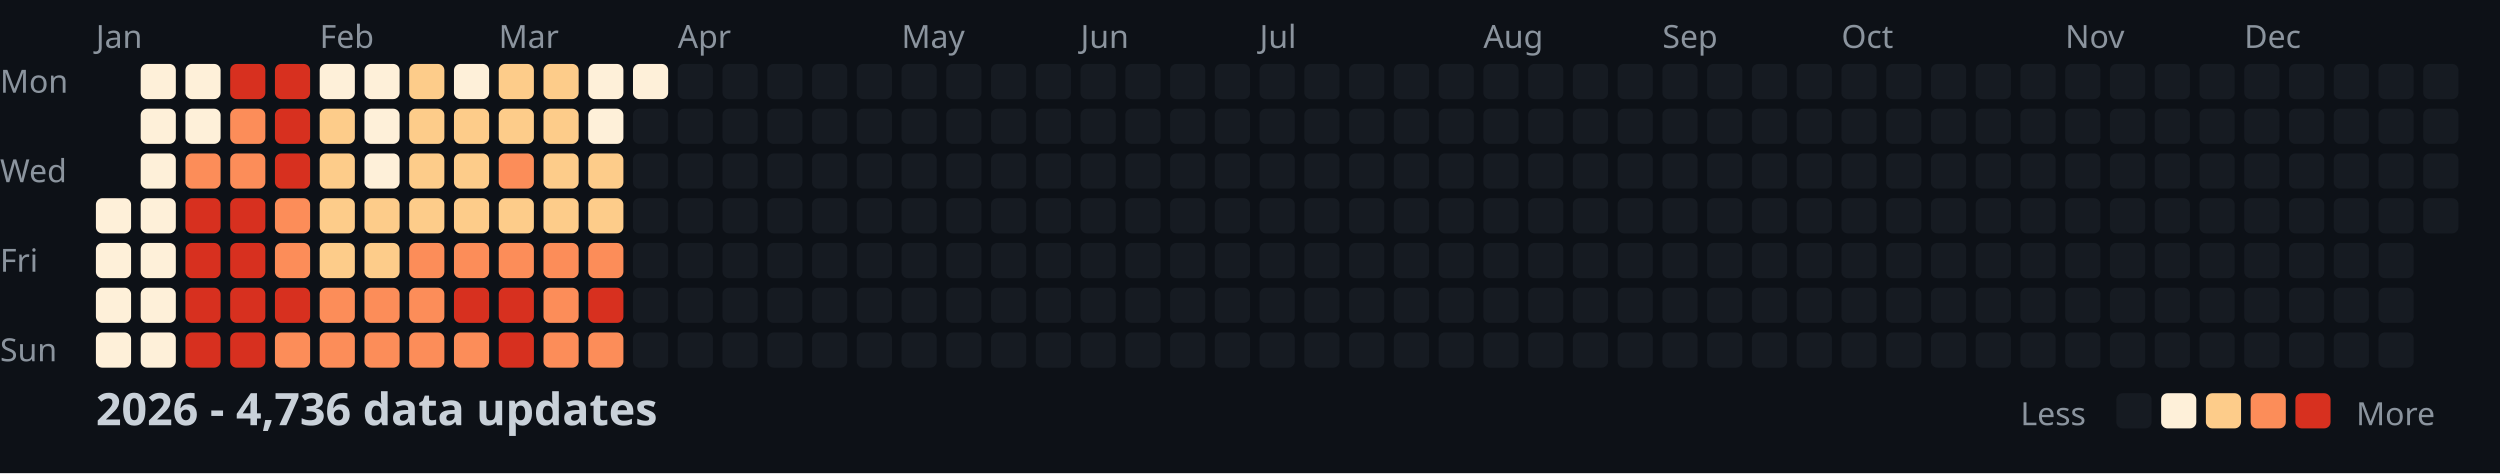
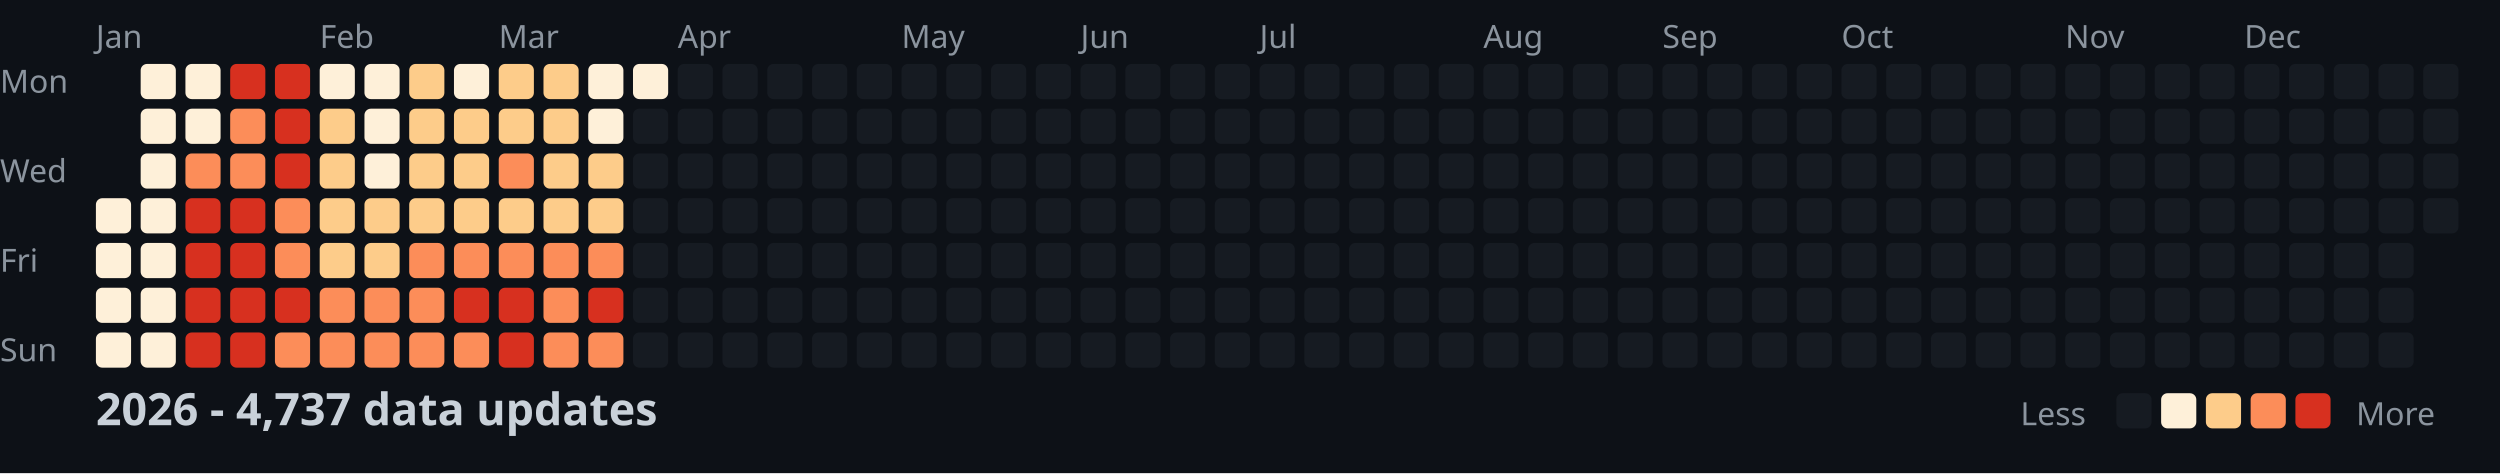
<svg xmlns="http://www.w3.org/2000/svg" width="782" height="148">
  <style>
    .month { font: 10px sans-serif; fill: #8b949e; }
    .day { font: 10px sans-serif; fill: #8b949e; }
    .title { font: bold 14px sans-serif; fill: #c9d1d9; }
    .legend { font: 10px sans-serif; fill: #8b949e; }
  </style>
  <rect width="100%" height="100%" fill="#0d1117" />
  <text x="0" y="29" class="day">Mon</text>
  <text x="0" y="57" class="day">Wed</text>
  <text x="0" y="85" class="day">Fri</text>
  <text x="0" y="113" class="day">Sun</text>
  <text x="30" y="15" class="month">Jan</text>
  <text x="100" y="15" class="month">Feb</text>
  <text x="156" y="15" class="month">Mar</text>
  <text x="212" y="15" class="month">Apr</text>
  <text x="282" y="15" class="month">May</text>
  <text x="338" y="15" class="month">Jun</text>
  <text x="394" y="15" class="month">Jul</text>
  <text x="464" y="15" class="month">Aug</text>
  <text x="520" y="15" class="month">Sep</text>
  <text x="576" y="15" class="month">Oct</text>
  <text x="646" y="15" class="month">Nov</text>
  <text x="702" y="15" class="month">Dec</text>
  <rect x="30" y="62" width="11" height="11" fill="#fef0d9" rx="2" />
  <rect x="30" y="76" width="11" height="11" fill="#fef0d9" rx="2" />
  <rect x="30" y="90" width="11" height="11" fill="#fef0d9" rx="2" />
  <rect x="30" y="104" width="11" height="11" fill="#fef0d9" rx="2" />
  <rect x="44" y="20" width="11" height="11" fill="#fef0d9" rx="2" />
  <rect x="44" y="34" width="11" height="11" fill="#fef0d9" rx="2" />
  <rect x="44" y="48" width="11" height="11" fill="#fef0d9" rx="2" />
  <rect x="44" y="62" width="11" height="11" fill="#fef0d9" rx="2" />
  <rect x="44" y="76" width="11" height="11" fill="#fef0d9" rx="2" />
  <rect x="44" y="90" width="11" height="11" fill="#fef0d9" rx="2" />
  <rect x="44" y="104" width="11" height="11" fill="#fef0d9" rx="2" />
  <rect x="58" y="20" width="11" height="11" fill="#fef0d9" rx="2" />
  <rect x="58" y="34" width="11" height="11" fill="#fef0d9" rx="2" />
  <rect x="58" y="48" width="11" height="11" fill="#fc8d59" rx="2" />
  <rect x="58" y="62" width="11" height="11" fill="#d7301f" rx="2" />
  <rect x="58" y="76" width="11" height="11" fill="#d7301f" rx="2" />
  <rect x="58" y="90" width="11" height="11" fill="#d7301f" rx="2" />
  <rect x="58" y="104" width="11" height="11" fill="#d7301f" rx="2" />
  <rect x="72" y="20" width="11" height="11" fill="#d7301f" rx="2" />
  <rect x="72" y="34" width="11" height="11" fill="#fc8d59" rx="2" />
  <rect x="72" y="48" width="11" height="11" fill="#fc8d59" rx="2" />
  <rect x="72" y="62" width="11" height="11" fill="#d7301f" rx="2" />
  <rect x="72" y="76" width="11" height="11" fill="#d7301f" rx="2" />
  <rect x="72" y="90" width="11" height="11" fill="#d7301f" rx="2" />
  <rect x="72" y="104" width="11" height="11" fill="#d7301f" rx="2" />
  <rect x="86" y="20" width="11" height="11" fill="#d7301f" rx="2" />
  <rect x="86" y="34" width="11" height="11" fill="#d7301f" rx="2" />
  <rect x="86" y="48" width="11" height="11" fill="#d7301f" rx="2" />
  <rect x="86" y="62" width="11" height="11" fill="#fc8d59" rx="2" />
  <rect x="86" y="76" width="11" height="11" fill="#fc8d59" rx="2" />
  <rect x="86" y="90" width="11" height="11" fill="#d7301f" rx="2" />
  <rect x="86" y="104" width="11" height="11" fill="#fc8d59" rx="2" />
  <rect x="100" y="20" width="11" height="11" fill="#fef0d9" rx="2" />
  <rect x="100" y="34" width="11" height="11" fill="#fdcc8a" rx="2" />
  <rect x="100" y="48" width="11" height="11" fill="#fdcc8a" rx="2" />
  <rect x="100" y="62" width="11" height="11" fill="#fdcc8a" rx="2" />
  <rect x="100" y="76" width="11" height="11" fill="#fdcc8a" rx="2" />
  <rect x="100" y="90" width="11" height="11" fill="#fc8d59" rx="2" />
  <rect x="100" y="104" width="11" height="11" fill="#fc8d59" rx="2" />
  <rect x="114" y="20" width="11" height="11" fill="#fef0d9" rx="2" />
  <rect x="114" y="34" width="11" height="11" fill="#fef0d9" rx="2" />
  <rect x="114" y="48" width="11" height="11" fill="#fef0d9" rx="2" />
  <rect x="114" y="62" width="11" height="11" fill="#fdcc8a" rx="2" />
  <rect x="114" y="76" width="11" height="11" fill="#fdcc8a" rx="2" />
  <rect x="114" y="90" width="11" height="11" fill="#fc8d59" rx="2" />
  <rect x="114" y="104" width="11" height="11" fill="#fc8d59" rx="2" />
  <rect x="128" y="20" width="11" height="11" fill="#fdcc8a" rx="2" />
  <rect x="128" y="34" width="11" height="11" fill="#fdcc8a" rx="2" />
  <rect x="128" y="48" width="11" height="11" fill="#fdcc8a" rx="2" />
  <rect x="128" y="62" width="11" height="11" fill="#fdcc8a" rx="2" />
  <rect x="128" y="76" width="11" height="11" fill="#fc8d59" rx="2" />
  <rect x="128" y="90" width="11" height="11" fill="#fc8d59" rx="2" />
  <rect x="128" y="104" width="11" height="11" fill="#fc8d59" rx="2" />
  <rect x="142" y="20" width="11" height="11" fill="#fef0d9" rx="2" />
  <rect x="142" y="34" width="11" height="11" fill="#fdcc8a" rx="2" />
  <rect x="142" y="48" width="11" height="11" fill="#fdcc8a" rx="2" />
  <rect x="142" y="62" width="11" height="11" fill="#fdcc8a" rx="2" />
  <rect x="142" y="76" width="11" height="11" fill="#fc8d59" rx="2" />
  <rect x="142" y="90" width="11" height="11" fill="#d7301f" rx="2" />
  <rect x="142" y="104" width="11" height="11" fill="#fc8d59" rx="2" />
  <rect x="156" y="20" width="11" height="11" fill="#fdcc8a" rx="2" />
  <rect x="156" y="34" width="11" height="11" fill="#fdcc8a" rx="2" />
  <rect x="156" y="48" width="11" height="11" fill="#fc8d59" rx="2" />
  <rect x="156" y="62" width="11" height="11" fill="#fdcc8a" rx="2" />
  <rect x="156" y="76" width="11" height="11" fill="#fc8d59" rx="2" />
  <rect x="156" y="90" width="11" height="11" fill="#d7301f" rx="2" />
  <rect x="156" y="104" width="11" height="11" fill="#d7301f" rx="2" />
  <rect x="170" y="20" width="11" height="11" fill="#fdcc8a" rx="2" />
  <rect x="170" y="34" width="11" height="11" fill="#fdcc8a" rx="2" />
  <rect x="170" y="48" width="11" height="11" fill="#fdcc8a" rx="2" />
  <rect x="170" y="62" width="11" height="11" fill="#fdcc8a" rx="2" />
  <rect x="170" y="76" width="11" height="11" fill="#fc8d59" rx="2" />
  <rect x="170" y="90" width="11" height="11" fill="#fc8d59" rx="2" />
  <rect x="170" y="104" width="11" height="11" fill="#fc8d59" rx="2" />
  <rect x="184" y="20" width="11" height="11" fill="#fef0d9" rx="2" />
  <rect x="184" y="34" width="11" height="11" fill="#fef0d9" rx="2" />
  <rect x="184" y="48" width="11" height="11" fill="#fdcc8a" rx="2" />
  <rect x="184" y="62" width="11" height="11" fill="#fdcc8a" rx="2" />
  <rect x="184" y="76" width="11" height="11" fill="#fc8d59" rx="2" />
  <rect x="184" y="90" width="11" height="11" fill="#d7301f" rx="2" />
  <rect x="184" y="104" width="11" height="11" fill="#fc8d59" rx="2" />
  <rect x="198" y="20" width="11" height="11" fill="#fef0d9" rx="2" />
  <rect x="198" y="34" width="11" height="11" fill="#161b22" rx="2" />
  <rect x="198" y="48" width="11" height="11" fill="#161b22" rx="2" />
  <rect x="198" y="62" width="11" height="11" fill="#161b22" rx="2" />
  <rect x="198" y="76" width="11" height="11" fill="#161b22" rx="2" />
  <rect x="198" y="90" width="11" height="11" fill="#161b22" rx="2" />
  <rect x="198" y="104" width="11" height="11" fill="#161b22" rx="2" />
  <rect x="212" y="20" width="11" height="11" fill="#161b22" rx="2" />
  <rect x="212" y="34" width="11" height="11" fill="#161b22" rx="2" />
  <rect x="212" y="48" width="11" height="11" fill="#161b22" rx="2" />
  <rect x="212" y="62" width="11" height="11" fill="#161b22" rx="2" />
  <rect x="212" y="76" width="11" height="11" fill="#161b22" rx="2" />
  <rect x="212" y="90" width="11" height="11" fill="#161b22" rx="2" />
  <rect x="212" y="104" width="11" height="11" fill="#161b22" rx="2" />
  <rect x="226" y="20" width="11" height="11" fill="#161b22" rx="2" />
  <rect x="226" y="34" width="11" height="11" fill="#161b22" rx="2" />
  <rect x="226" y="48" width="11" height="11" fill="#161b22" rx="2" />
  <rect x="226" y="62" width="11" height="11" fill="#161b22" rx="2" />
  <rect x="226" y="76" width="11" height="11" fill="#161b22" rx="2" />
  <rect x="226" y="90" width="11" height="11" fill="#161b22" rx="2" />
  <rect x="226" y="104" width="11" height="11" fill="#161b22" rx="2" />
  <rect x="240" y="20" width="11" height="11" fill="#161b22" rx="2" />
  <rect x="240" y="34" width="11" height="11" fill="#161b22" rx="2" />
  <rect x="240" y="48" width="11" height="11" fill="#161b22" rx="2" />
  <rect x="240" y="62" width="11" height="11" fill="#161b22" rx="2" />
  <rect x="240" y="76" width="11" height="11" fill="#161b22" rx="2" />
  <rect x="240" y="90" width="11" height="11" fill="#161b22" rx="2" />
  <rect x="240" y="104" width="11" height="11" fill="#161b22" rx="2" />
  <rect x="254" y="20" width="11" height="11" fill="#161b22" rx="2" />
  <rect x="254" y="34" width="11" height="11" fill="#161b22" rx="2" />
  <rect x="254" y="48" width="11" height="11" fill="#161b22" rx="2" />
  <rect x="254" y="62" width="11" height="11" fill="#161b22" rx="2" />
  <rect x="254" y="76" width="11" height="11" fill="#161b22" rx="2" />
  <rect x="254" y="90" width="11" height="11" fill="#161b22" rx="2" />
  <rect x="254" y="104" width="11" height="11" fill="#161b22" rx="2" />
  <rect x="268" y="20" width="11" height="11" fill="#161b22" rx="2" />
  <rect x="268" y="34" width="11" height="11" fill="#161b22" rx="2" />
  <rect x="268" y="48" width="11" height="11" fill="#161b22" rx="2" />
  <rect x="268" y="62" width="11" height="11" fill="#161b22" rx="2" />
  <rect x="268" y="76" width="11" height="11" fill="#161b22" rx="2" />
  <rect x="268" y="90" width="11" height="11" fill="#161b22" rx="2" />
  <rect x="268" y="104" width="11" height="11" fill="#161b22" rx="2" />
  <rect x="282" y="20" width="11" height="11" fill="#161b22" rx="2" />
  <rect x="282" y="34" width="11" height="11" fill="#161b22" rx="2" />
  <rect x="282" y="48" width="11" height="11" fill="#161b22" rx="2" />
  <rect x="282" y="62" width="11" height="11" fill="#161b22" rx="2" />
  <rect x="282" y="76" width="11" height="11" fill="#161b22" rx="2" />
  <rect x="282" y="90" width="11" height="11" fill="#161b22" rx="2" />
  <rect x="282" y="104" width="11" height="11" fill="#161b22" rx="2" />
  <rect x="296" y="20" width="11" height="11" fill="#161b22" rx="2" />
  <rect x="296" y="34" width="11" height="11" fill="#161b22" rx="2" />
  <rect x="296" y="48" width="11" height="11" fill="#161b22" rx="2" />
  <rect x="296" y="62" width="11" height="11" fill="#161b22" rx="2" />
  <rect x="296" y="76" width="11" height="11" fill="#161b22" rx="2" />
  <rect x="296" y="90" width="11" height="11" fill="#161b22" rx="2" />
  <rect x="296" y="104" width="11" height="11" fill="#161b22" rx="2" />
  <rect x="310" y="20" width="11" height="11" fill="#161b22" rx="2" />
  <rect x="310" y="34" width="11" height="11" fill="#161b22" rx="2" />
  <rect x="310" y="48" width="11" height="11" fill="#161b22" rx="2" />
  <rect x="310" y="62" width="11" height="11" fill="#161b22" rx="2" />
  <rect x="310" y="76" width="11" height="11" fill="#161b22" rx="2" />
  <rect x="310" y="90" width="11" height="11" fill="#161b22" rx="2" />
  <rect x="310" y="104" width="11" height="11" fill="#161b22" rx="2" />
  <rect x="324" y="20" width="11" height="11" fill="#161b22" rx="2" />
  <rect x="324" y="34" width="11" height="11" fill="#161b22" rx="2" />
  <rect x="324" y="48" width="11" height="11" fill="#161b22" rx="2" />
  <rect x="324" y="62" width="11" height="11" fill="#161b22" rx="2" />
  <rect x="324" y="76" width="11" height="11" fill="#161b22" rx="2" />
  <rect x="324" y="90" width="11" height="11" fill="#161b22" rx="2" />
  <rect x="324" y="104" width="11" height="11" fill="#161b22" rx="2" />
  <rect x="338" y="20" width="11" height="11" fill="#161b22" rx="2" />
  <rect x="338" y="34" width="11" height="11" fill="#161b22" rx="2" />
  <rect x="338" y="48" width="11" height="11" fill="#161b22" rx="2" />
  <rect x="338" y="62" width="11" height="11" fill="#161b22" rx="2" />
  <rect x="338" y="76" width="11" height="11" fill="#161b22" rx="2" />
  <rect x="338" y="90" width="11" height="11" fill="#161b22" rx="2" />
  <rect x="338" y="104" width="11" height="11" fill="#161b22" rx="2" />
  <rect x="352" y="20" width="11" height="11" fill="#161b22" rx="2" />
  <rect x="352" y="34" width="11" height="11" fill="#161b22" rx="2" />
  <rect x="352" y="48" width="11" height="11" fill="#161b22" rx="2" />
  <rect x="352" y="62" width="11" height="11" fill="#161b22" rx="2" />
  <rect x="352" y="76" width="11" height="11" fill="#161b22" rx="2" />
  <rect x="352" y="90" width="11" height="11" fill="#161b22" rx="2" />
  <rect x="352" y="104" width="11" height="11" fill="#161b22" rx="2" />
  <rect x="366" y="20" width="11" height="11" fill="#161b22" rx="2" />
  <rect x="366" y="34" width="11" height="11" fill="#161b22" rx="2" />
  <rect x="366" y="48" width="11" height="11" fill="#161b22" rx="2" />
  <rect x="366" y="62" width="11" height="11" fill="#161b22" rx="2" />
  <rect x="366" y="76" width="11" height="11" fill="#161b22" rx="2" />
  <rect x="366" y="90" width="11" height="11" fill="#161b22" rx="2" />
  <rect x="366" y="104" width="11" height="11" fill="#161b22" rx="2" />
  <rect x="380" y="20" width="11" height="11" fill="#161b22" rx="2" />
  <rect x="380" y="34" width="11" height="11" fill="#161b22" rx="2" />
  <rect x="380" y="48" width="11" height="11" fill="#161b22" rx="2" />
  <rect x="380" y="62" width="11" height="11" fill="#161b22" rx="2" />
  <rect x="380" y="76" width="11" height="11" fill="#161b22" rx="2" />
  <rect x="380" y="90" width="11" height="11" fill="#161b22" rx="2" />
  <rect x="380" y="104" width="11" height="11" fill="#161b22" rx="2" />
  <rect x="394" y="20" width="11" height="11" fill="#161b22" rx="2" />
  <rect x="394" y="34" width="11" height="11" fill="#161b22" rx="2" />
  <rect x="394" y="48" width="11" height="11" fill="#161b22" rx="2" />
  <rect x="394" y="62" width="11" height="11" fill="#161b22" rx="2" />
  <rect x="394" y="76" width="11" height="11" fill="#161b22" rx="2" />
  <rect x="394" y="90" width="11" height="11" fill="#161b22" rx="2" />
  <rect x="394" y="104" width="11" height="11" fill="#161b22" rx="2" />
  <rect x="408" y="20" width="11" height="11" fill="#161b22" rx="2" />
  <rect x="408" y="34" width="11" height="11" fill="#161b22" rx="2" />
  <rect x="408" y="48" width="11" height="11" fill="#161b22" rx="2" />
  <rect x="408" y="62" width="11" height="11" fill="#161b22" rx="2" />
  <rect x="408" y="76" width="11" height="11" fill="#161b22" rx="2" />
  <rect x="408" y="90" width="11" height="11" fill="#161b22" rx="2" />
  <rect x="408" y="104" width="11" height="11" fill="#161b22" rx="2" />
  <rect x="422" y="20" width="11" height="11" fill="#161b22" rx="2" />
  <rect x="422" y="34" width="11" height="11" fill="#161b22" rx="2" />
  <rect x="422" y="48" width="11" height="11" fill="#161b22" rx="2" />
  <rect x="422" y="62" width="11" height="11" fill="#161b22" rx="2" />
  <rect x="422" y="76" width="11" height="11" fill="#161b22" rx="2" />
  <rect x="422" y="90" width="11" height="11" fill="#161b22" rx="2" />
  <rect x="422" y="104" width="11" height="11" fill="#161b22" rx="2" />
  <rect x="436" y="20" width="11" height="11" fill="#161b22" rx="2" />
  <rect x="436" y="34" width="11" height="11" fill="#161b22" rx="2" />
  <rect x="436" y="48" width="11" height="11" fill="#161b22" rx="2" />
  <rect x="436" y="62" width="11" height="11" fill="#161b22" rx="2" />
  <rect x="436" y="76" width="11" height="11" fill="#161b22" rx="2" />
  <rect x="436" y="90" width="11" height="11" fill="#161b22" rx="2" />
  <rect x="436" y="104" width="11" height="11" fill="#161b22" rx="2" />
  <rect x="450" y="20" width="11" height="11" fill="#161b22" rx="2" />
  <rect x="450" y="34" width="11" height="11" fill="#161b22" rx="2" />
  <rect x="450" y="48" width="11" height="11" fill="#161b22" rx="2" />
  <rect x="450" y="62" width="11" height="11" fill="#161b22" rx="2" />
  <rect x="450" y="76" width="11" height="11" fill="#161b22" rx="2" />
  <rect x="450" y="90" width="11" height="11" fill="#161b22" rx="2" />
  <rect x="450" y="104" width="11" height="11" fill="#161b22" rx="2" />
  <rect x="464" y="20" width="11" height="11" fill="#161b22" rx="2" />
  <rect x="464" y="34" width="11" height="11" fill="#161b22" rx="2" />
  <rect x="464" y="48" width="11" height="11" fill="#161b22" rx="2" />
  <rect x="464" y="62" width="11" height="11" fill="#161b22" rx="2" />
  <rect x="464" y="76" width="11" height="11" fill="#161b22" rx="2" />
  <rect x="464" y="90" width="11" height="11" fill="#161b22" rx="2" />
  <rect x="464" y="104" width="11" height="11" fill="#161b22" rx="2" />
  <rect x="478" y="20" width="11" height="11" fill="#161b22" rx="2" />
  <rect x="478" y="34" width="11" height="11" fill="#161b22" rx="2" />
  <rect x="478" y="48" width="11" height="11" fill="#161b22" rx="2" />
  <rect x="478" y="62" width="11" height="11" fill="#161b22" rx="2" />
  <rect x="478" y="76" width="11" height="11" fill="#161b22" rx="2" />
  <rect x="478" y="90" width="11" height="11" fill="#161b22" rx="2" />
  <rect x="478" y="104" width="11" height="11" fill="#161b22" rx="2" />
  <rect x="492" y="20" width="11" height="11" fill="#161b22" rx="2" />
  <rect x="492" y="34" width="11" height="11" fill="#161b22" rx="2" />
  <rect x="492" y="48" width="11" height="11" fill="#161b22" rx="2" />
  <rect x="492" y="62" width="11" height="11" fill="#161b22" rx="2" />
  <rect x="492" y="76" width="11" height="11" fill="#161b22" rx="2" />
  <rect x="492" y="90" width="11" height="11" fill="#161b22" rx="2" />
  <rect x="492" y="104" width="11" height="11" fill="#161b22" rx="2" />
  <rect x="506" y="20" width="11" height="11" fill="#161b22" rx="2" />
  <rect x="506" y="34" width="11" height="11" fill="#161b22" rx="2" />
  <rect x="506" y="48" width="11" height="11" fill="#161b22" rx="2" />
  <rect x="506" y="62" width="11" height="11" fill="#161b22" rx="2" />
  <rect x="506" y="76" width="11" height="11" fill="#161b22" rx="2" />
  <rect x="506" y="90" width="11" height="11" fill="#161b22" rx="2" />
  <rect x="506" y="104" width="11" height="11" fill="#161b22" rx="2" />
  <rect x="520" y="20" width="11" height="11" fill="#161b22" rx="2" />
  <rect x="520" y="34" width="11" height="11" fill="#161b22" rx="2" />
  <rect x="520" y="48" width="11" height="11" fill="#161b22" rx="2" />
  <rect x="520" y="62" width="11" height="11" fill="#161b22" rx="2" />
  <rect x="520" y="76" width="11" height="11" fill="#161b22" rx="2" />
  <rect x="520" y="90" width="11" height="11" fill="#161b22" rx="2" />
  <rect x="520" y="104" width="11" height="11" fill="#161b22" rx="2" />
  <rect x="534" y="20" width="11" height="11" fill="#161b22" rx="2" />
  <rect x="534" y="34" width="11" height="11" fill="#161b22" rx="2" />
  <rect x="534" y="48" width="11" height="11" fill="#161b22" rx="2" />
  <rect x="534" y="62" width="11" height="11" fill="#161b22" rx="2" />
  <rect x="534" y="76" width="11" height="11" fill="#161b22" rx="2" />
  <rect x="534" y="90" width="11" height="11" fill="#161b22" rx="2" />
  <rect x="534" y="104" width="11" height="11" fill="#161b22" rx="2" />
  <rect x="548" y="20" width="11" height="11" fill="#161b22" rx="2" />
  <rect x="548" y="34" width="11" height="11" fill="#161b22" rx="2" />
  <rect x="548" y="48" width="11" height="11" fill="#161b22" rx="2" />
  <rect x="548" y="62" width="11" height="11" fill="#161b22" rx="2" />
  <rect x="548" y="76" width="11" height="11" fill="#161b22" rx="2" />
  <rect x="548" y="90" width="11" height="11" fill="#161b22" rx="2" />
  <rect x="548" y="104" width="11" height="11" fill="#161b22" rx="2" />
  <rect x="562" y="20" width="11" height="11" fill="#161b22" rx="2" />
  <rect x="562" y="34" width="11" height="11" fill="#161b22" rx="2" />
  <rect x="562" y="48" width="11" height="11" fill="#161b22" rx="2" />
  <rect x="562" y="62" width="11" height="11" fill="#161b22" rx="2" />
  <rect x="562" y="76" width="11" height="11" fill="#161b22" rx="2" />
  <rect x="562" y="90" width="11" height="11" fill="#161b22" rx="2" />
  <rect x="562" y="104" width="11" height="11" fill="#161b22" rx="2" />
  <rect x="576" y="20" width="11" height="11" fill="#161b22" rx="2" />
  <rect x="576" y="34" width="11" height="11" fill="#161b22" rx="2" />
  <rect x="576" y="48" width="11" height="11" fill="#161b22" rx="2" />
  <rect x="576" y="62" width="11" height="11" fill="#161b22" rx="2" />
  <rect x="576" y="76" width="11" height="11" fill="#161b22" rx="2" />
  <rect x="576" y="90" width="11" height="11" fill="#161b22" rx="2" />
  <rect x="576" y="104" width="11" height="11" fill="#161b22" rx="2" />
  <rect x="590" y="20" width="11" height="11" fill="#161b22" rx="2" />
  <rect x="590" y="34" width="11" height="11" fill="#161b22" rx="2" />
  <rect x="590" y="48" width="11" height="11" fill="#161b22" rx="2" />
  <rect x="590" y="62" width="11" height="11" fill="#161b22" rx="2" />
  <rect x="590" y="76" width="11" height="11" fill="#161b22" rx="2" />
  <rect x="590" y="90" width="11" height="11" fill="#161b22" rx="2" />
  <rect x="590" y="104" width="11" height="11" fill="#161b22" rx="2" />
  <rect x="604" y="20" width="11" height="11" fill="#161b22" rx="2" />
  <rect x="604" y="34" width="11" height="11" fill="#161b22" rx="2" />
  <rect x="604" y="48" width="11" height="11" fill="#161b22" rx="2" />
  <rect x="604" y="62" width="11" height="11" fill="#161b22" rx="2" />
  <rect x="604" y="76" width="11" height="11" fill="#161b22" rx="2" />
  <rect x="604" y="90" width="11" height="11" fill="#161b22" rx="2" />
  <rect x="604" y="104" width="11" height="11" fill="#161b22" rx="2" />
  <rect x="618" y="20" width="11" height="11" fill="#161b22" rx="2" />
  <rect x="618" y="34" width="11" height="11" fill="#161b22" rx="2" />
  <rect x="618" y="48" width="11" height="11" fill="#161b22" rx="2" />
  <rect x="618" y="62" width="11" height="11" fill="#161b22" rx="2" />
  <rect x="618" y="76" width="11" height="11" fill="#161b22" rx="2" />
  <rect x="618" y="90" width="11" height="11" fill="#161b22" rx="2" />
  <rect x="618" y="104" width="11" height="11" fill="#161b22" rx="2" />
  <rect x="632" y="20" width="11" height="11" fill="#161b22" rx="2" />
  <rect x="632" y="34" width="11" height="11" fill="#161b22" rx="2" />
  <rect x="632" y="48" width="11" height="11" fill="#161b22" rx="2" />
  <rect x="632" y="62" width="11" height="11" fill="#161b22" rx="2" />
  <rect x="632" y="76" width="11" height="11" fill="#161b22" rx="2" />
  <rect x="632" y="90" width="11" height="11" fill="#161b22" rx="2" />
  <rect x="632" y="104" width="11" height="11" fill="#161b22" rx="2" />
  <rect x="646" y="20" width="11" height="11" fill="#161b22" rx="2" />
  <rect x="646" y="34" width="11" height="11" fill="#161b22" rx="2" />
  <rect x="646" y="48" width="11" height="11" fill="#161b22" rx="2" />
  <rect x="646" y="62" width="11" height="11" fill="#161b22" rx="2" />
  <rect x="646" y="76" width="11" height="11" fill="#161b22" rx="2" />
  <rect x="646" y="90" width="11" height="11" fill="#161b22" rx="2" />
  <rect x="646" y="104" width="11" height="11" fill="#161b22" rx="2" />
  <rect x="660" y="20" width="11" height="11" fill="#161b22" rx="2" />
  <rect x="660" y="34" width="11" height="11" fill="#161b22" rx="2" />
  <rect x="660" y="48" width="11" height="11" fill="#161b22" rx="2" />
  <rect x="660" y="62" width="11" height="11" fill="#161b22" rx="2" />
  <rect x="660" y="76" width="11" height="11" fill="#161b22" rx="2" />
  <rect x="660" y="90" width="11" height="11" fill="#161b22" rx="2" />
  <rect x="660" y="104" width="11" height="11" fill="#161b22" rx="2" />
  <rect x="674" y="20" width="11" height="11" fill="#161b22" rx="2" />
  <rect x="674" y="34" width="11" height="11" fill="#161b22" rx="2" />
  <rect x="674" y="48" width="11" height="11" fill="#161b22" rx="2" />
  <rect x="674" y="62" width="11" height="11" fill="#161b22" rx="2" />
  <rect x="674" y="76" width="11" height="11" fill="#161b22" rx="2" />
  <rect x="674" y="90" width="11" height="11" fill="#161b22" rx="2" />
  <rect x="674" y="104" width="11" height="11" fill="#161b22" rx="2" />
  <rect x="688" y="20" width="11" height="11" fill="#161b22" rx="2" />
  <rect x="688" y="34" width="11" height="11" fill="#161b22" rx="2" />
  <rect x="688" y="48" width="11" height="11" fill="#161b22" rx="2" />
  <rect x="688" y="62" width="11" height="11" fill="#161b22" rx="2" />
  <rect x="688" y="76" width="11" height="11" fill="#161b22" rx="2" />
  <rect x="688" y="90" width="11" height="11" fill="#161b22" rx="2" />
  <rect x="688" y="104" width="11" height="11" fill="#161b22" rx="2" />
  <rect x="702" y="20" width="11" height="11" fill="#161b22" rx="2" />
  <rect x="702" y="34" width="11" height="11" fill="#161b22" rx="2" />
  <rect x="702" y="48" width="11" height="11" fill="#161b22" rx="2" />
  <rect x="702" y="62" width="11" height="11" fill="#161b22" rx="2" />
  <rect x="702" y="76" width="11" height="11" fill="#161b22" rx="2" />
  <rect x="702" y="90" width="11" height="11" fill="#161b22" rx="2" />
  <rect x="702" y="104" width="11" height="11" fill="#161b22" rx="2" />
  <rect x="716" y="20" width="11" height="11" fill="#161b22" rx="2" />
  <rect x="716" y="34" width="11" height="11" fill="#161b22" rx="2" />
  <rect x="716" y="48" width="11" height="11" fill="#161b22" rx="2" />
  <rect x="716" y="62" width="11" height="11" fill="#161b22" rx="2" />
  <rect x="716" y="76" width="11" height="11" fill="#161b22" rx="2" />
  <rect x="716" y="90" width="11" height="11" fill="#161b22" rx="2" />
  <rect x="716" y="104" width="11" height="11" fill="#161b22" rx="2" />
  <rect x="730" y="20" width="11" height="11" fill="#161b22" rx="2" />
  <rect x="730" y="34" width="11" height="11" fill="#161b22" rx="2" />
  <rect x="730" y="48" width="11" height="11" fill="#161b22" rx="2" />
  <rect x="730" y="62" width="11" height="11" fill="#161b22" rx="2" />
  <rect x="730" y="76" width="11" height="11" fill="#161b22" rx="2" />
  <rect x="730" y="90" width="11" height="11" fill="#161b22" rx="2" />
  <rect x="730" y="104" width="11" height="11" fill="#161b22" rx="2" />
  <rect x="744" y="20" width="11" height="11" fill="#161b22" rx="2" />
  <rect x="744" y="34" width="11" height="11" fill="#161b22" rx="2" />
  <rect x="744" y="48" width="11" height="11" fill="#161b22" rx="2" />
  <rect x="744" y="62" width="11" height="11" fill="#161b22" rx="2" />
  <rect x="744" y="76" width="11" height="11" fill="#161b22" rx="2" />
  <rect x="744" y="90" width="11" height="11" fill="#161b22" rx="2" />
  <rect x="744" y="104" width="11" height="11" fill="#161b22" rx="2" />
  <rect x="758" y="20" width="11" height="11" fill="#161b22" rx="2" />
  <rect x="758" y="34" width="11" height="11" fill="#161b22" rx="2" />
  <rect x="758" y="48" width="11" height="11" fill="#161b22" rx="2" />
  <rect x="758" y="62" width="11" height="11" fill="#161b22" rx="2" />
-   <text x="30" y="133" class="title">2026 - 4,736 data updates</text>
+   <text x="30" y="133" class="title">2026 - 4,737 data updates</text>
  <text x="632" y="133" class="legend">Less</text>
  <rect x="662" y="123" width="11" height="11" fill="#161b22" rx="2" />
  <rect x="676" y="123" width="11" height="11" fill="#fef0d9" rx="2" />
  <rect x="690" y="123" width="11" height="11" fill="#fdcc8a" rx="2" />
  <rect x="704" y="123" width="11" height="11" fill="#fc8d59" rx="2" />
  <rect x="718" y="123" width="11" height="11" fill="#d7301f" rx="2" />
  <text x="737" y="133" class="legend">More</text>
</svg>
